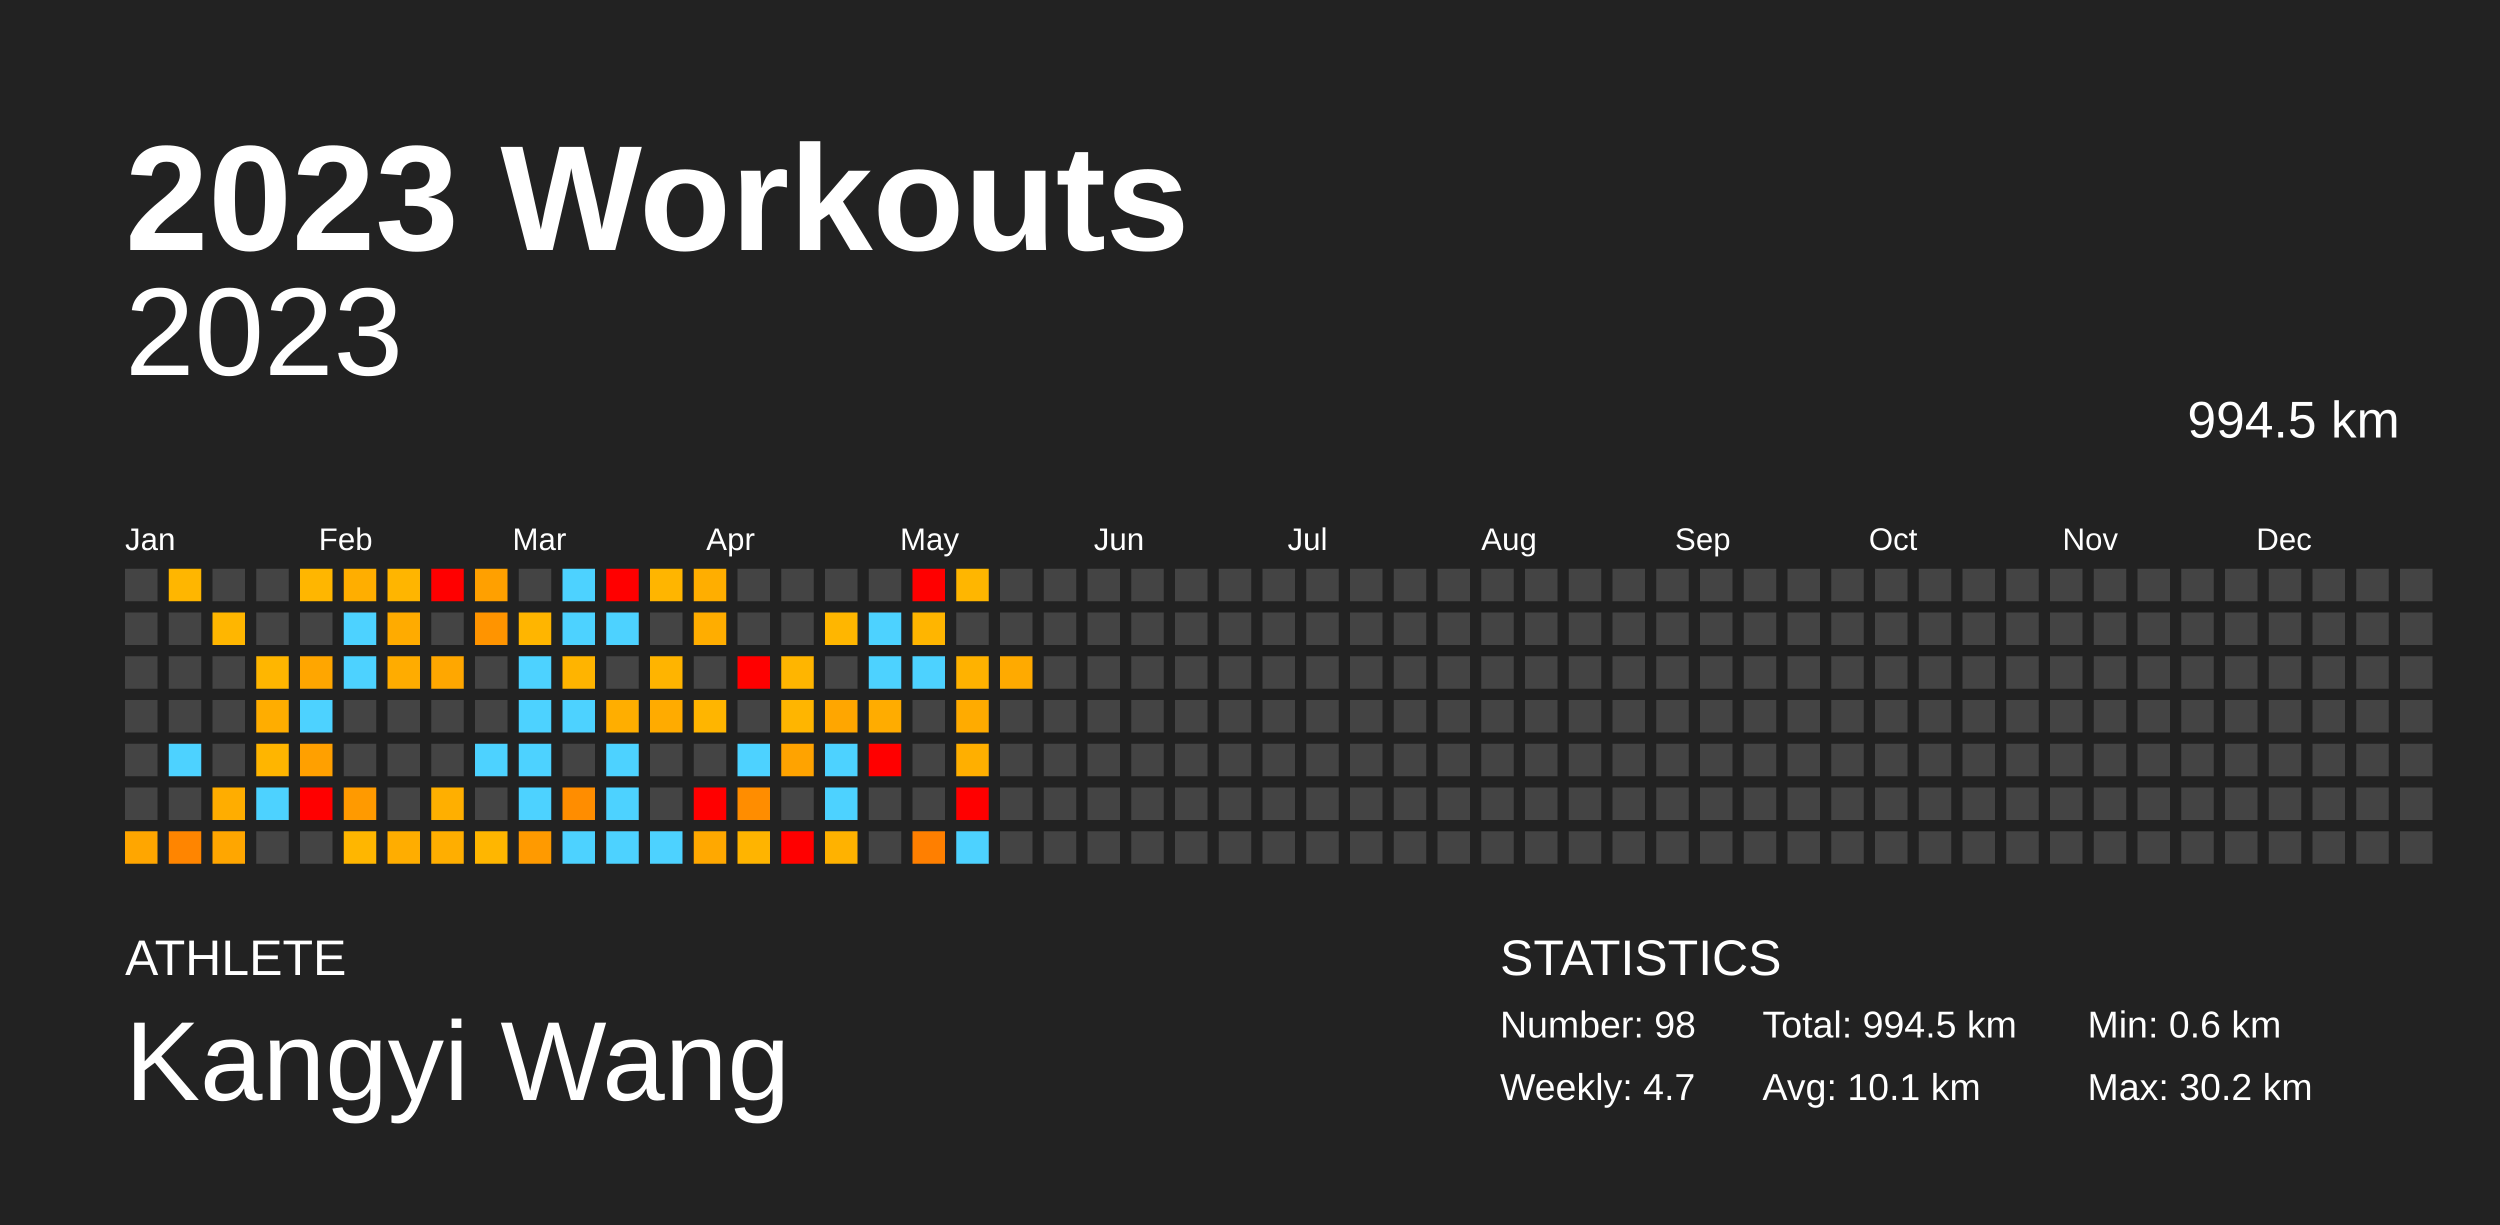
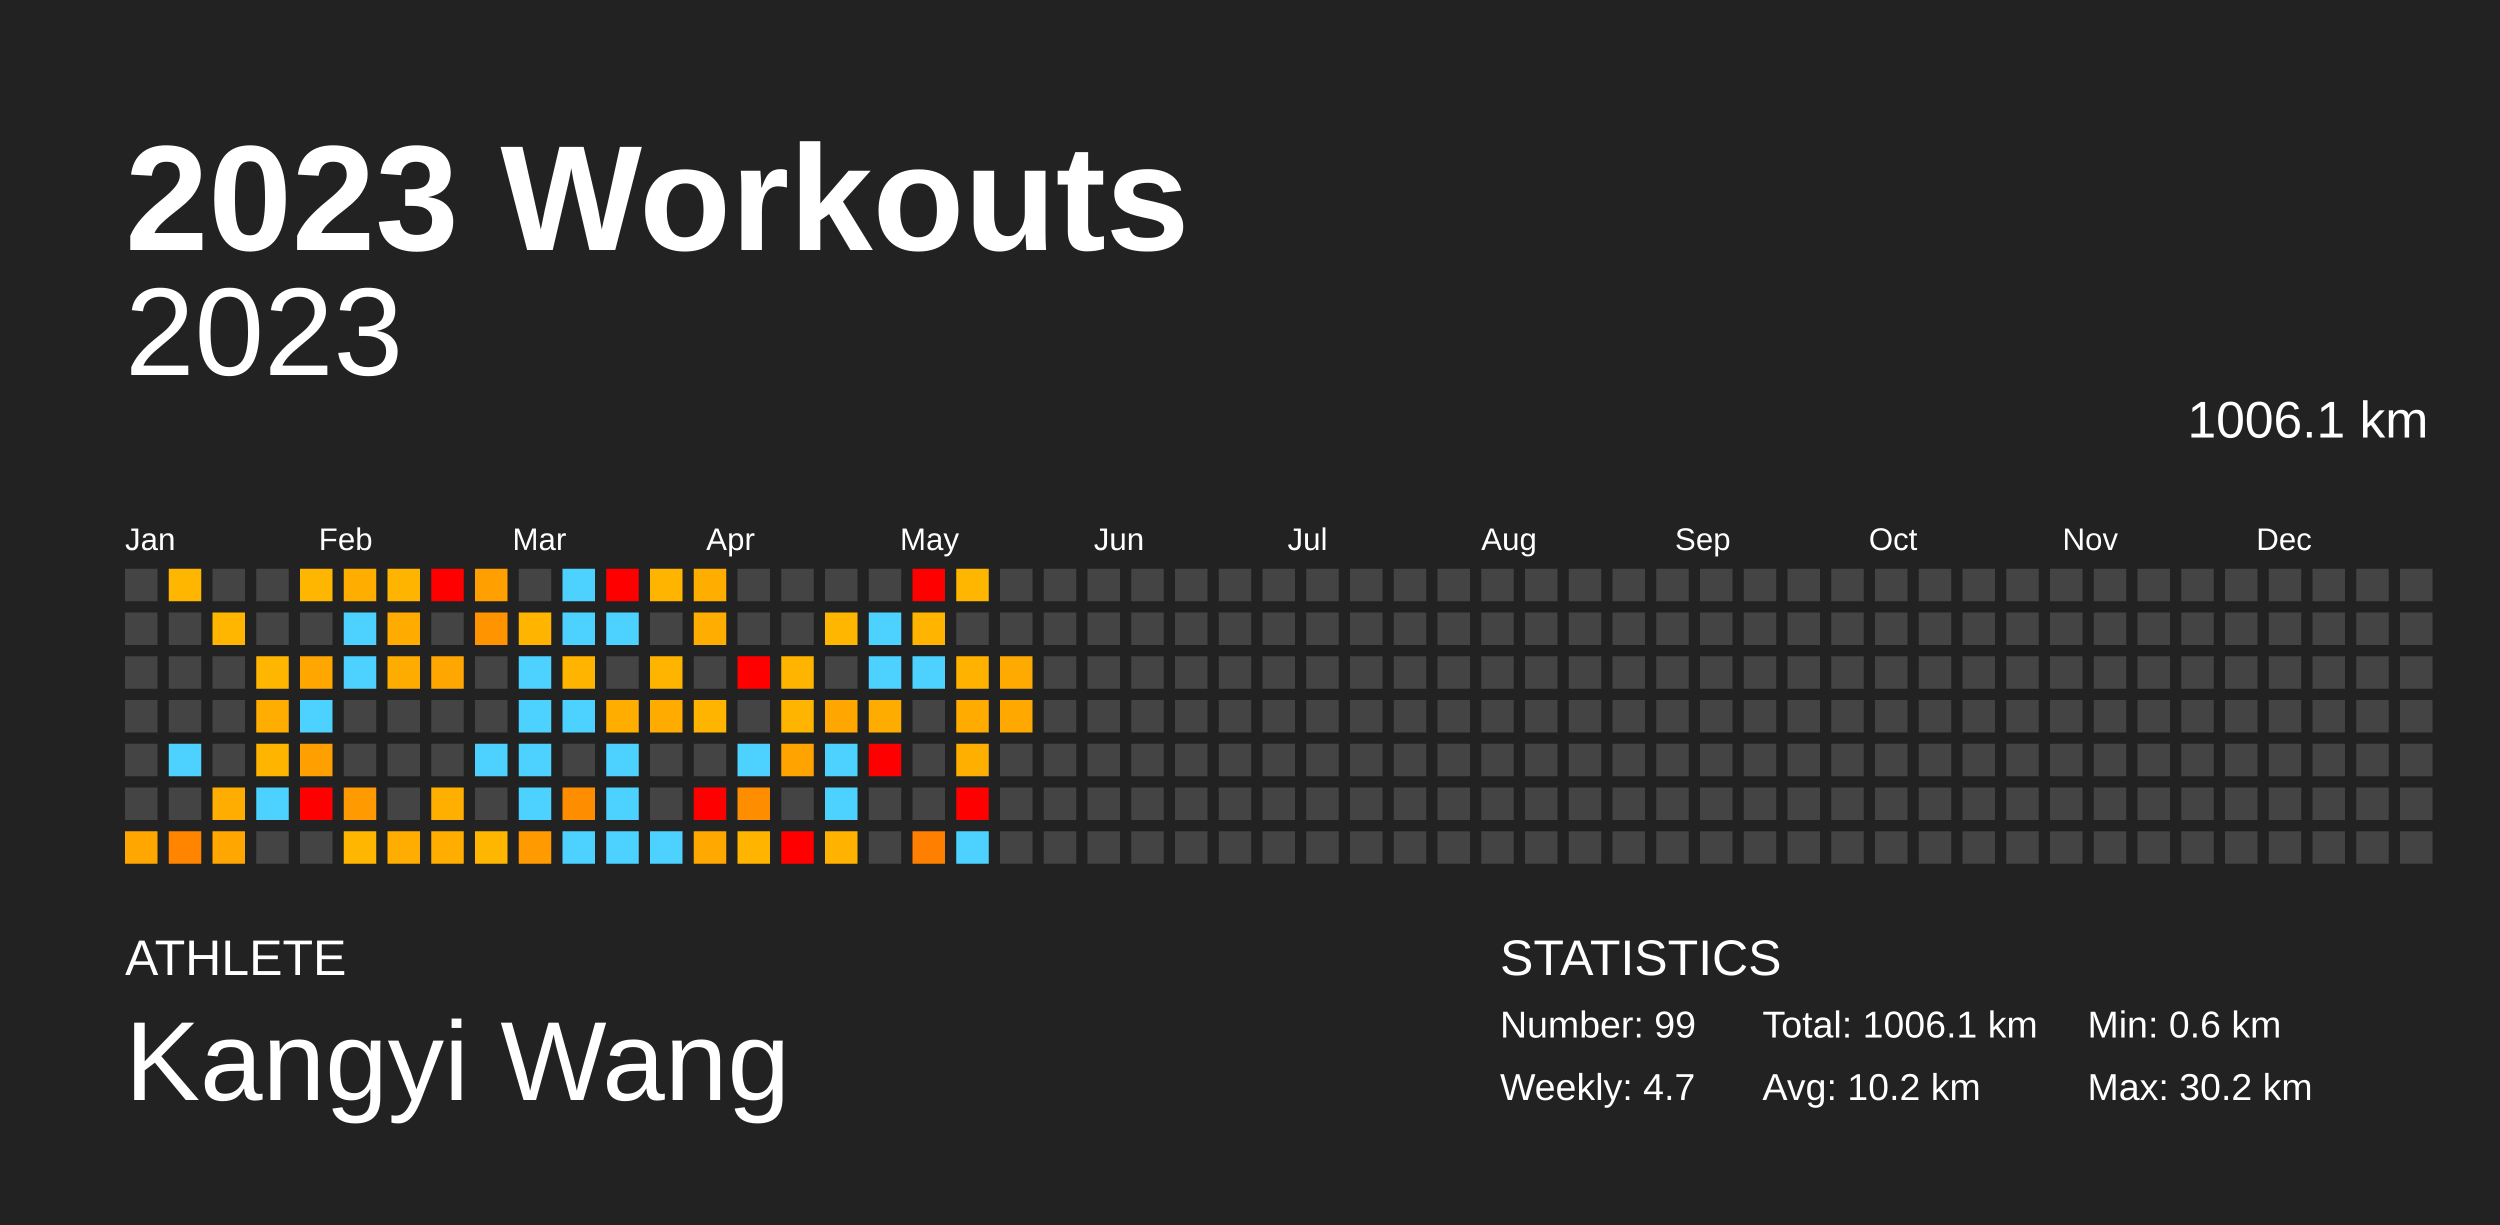
<svg xmlns="http://www.w3.org/2000/svg" baseProfile="full" height="98mm" version="1.1" viewBox="0,0,200,98" width="200mm">
  <defs />
  <rect fill="#222222" height="98" width="200" x="0" y="0" />
  <text fill="#FFFFFF" style="font-size:12px; font-family:Arial; font-weight:bold;" x="10" y="20">2023 Workouts</text>
  <text fill="#FFFFFF" style="font-size:4px; font-family:Arial" x="10" y="78">ATHLETE</text>
  <text fill="#FFFFFF" style="font-size:9px; font-family:Arial" x="10" y="88">Kangyi Wang</text>
  <text fill="#FFFFFF" style="font-size:4px; font-family:Arial" x="120" y="78">STATISTICS</text>
-   <text fill="#FFFFFF" style="font-size:3px; font-family:Arial" x="120" y="83">Number: 98</text>
+   <text fill="#FFFFFF" style="font-size:3px; font-family:Arial" x="120" y="83">Number: 99</text>
  <text fill="#FFFFFF" style="font-size:3px; font-family:Arial" x="120" y="88">Weekly: 4.7</text>
-   <text fill="#FFFFFF" style="font-size:3px; font-family:Arial" x="141" y="83">Total: 994.5 km</text>
-   <text fill="#FFFFFF" style="font-size:3px; font-family:Arial" x="141" y="88">Avg: 10.1 km</text>
+   <text fill="#FFFFFF" style="font-size:3px; font-family:Arial" x="141" y="83">Total: 1006.1 km</text>
+   <text fill="#FFFFFF" style="font-size:3px; font-family:Arial" x="141" y="88">Avg: 10.2 km</text>
  <text fill="#FFFFFF" style="font-size:3px; font-family:Arial" x="167" y="83">Min: 0.6 km</text>
  <text fill="#FFFFFF" style="font-size:3px; font-family:Arial" x="167" y="88">Max: 30.2 km</text>
  <text alignment-baseline="hanging" fill="#FFFFFF" style="font-size:10.0px; font-family:Arial;" x="10" y="30">2023</text>
-   <text alignment-baseline="hanging" fill="#FFFFFF" style="font-size:4.125px; font-family:Arial;" x="175" y="35">994.5 km</text>
+   <text alignment-baseline="hanging" fill="#FFFFFF" style="font-size:4.125px; font-family:Arial;" x="175" y="35">1006.1 km</text>
  <text fill="#FFFFFF" style="font-size:2.5px; font-family:Arial" x="10.0" y="44">Jan</text>
  <text fill="#FFFFFF" style="font-size:2.5px; font-family:Arial" x="25.5" y="44">Feb</text>
  <text fill="#FFFFFF" style="font-size:2.5px; font-family:Arial" x="41.0" y="44">Mar</text>
  <text fill="#FFFFFF" style="font-size:2.5px; font-family:Arial" x="56.5" y="44">Apr</text>
  <text fill="#FFFFFF" style="font-size:2.5px; font-family:Arial" x="72.0" y="44">May</text>
  <text fill="#FFFFFF" style="font-size:2.5px; font-family:Arial" x="87.5" y="44">Jun</text>
  <text fill="#FFFFFF" style="font-size:2.5px; font-family:Arial" x="103.0" y="44">Jul</text>
  <text fill="#FFFFFF" style="font-size:2.5px; font-family:Arial" x="118.5" y="44">Aug</text>
  <text fill="#FFFFFF" style="font-size:2.5px; font-family:Arial" x="134.0" y="44">Sep</text>
  <text fill="#FFFFFF" style="font-size:2.5px; font-family:Arial" x="149.5" y="44">Oct</text>
  <text fill="#FFFFFF" style="font-size:2.5px; font-family:Arial" x="165.0" y="44">Nov</text>
  <text fill="#FFFFFF" style="font-size:2.5px; font-family:Arial" x="180.5" y="44">Dec</text>
  <rect fill="#444444" height="2.6" width="2.6" x="10.0" y="45.5" />
  <rect fill="#444444" height="2.6" width="2.6" x="10.0" y="49.0" />
  <rect fill="#444444" height="2.6" width="2.6" x="10.0" y="52.5" />
  <rect fill="#444444" height="2.6" width="2.6" x="10.0" y="56.0" />
  <rect fill="#444444" height="2.6" width="2.6" x="10.0" y="59.5" />
  <rect fill="#444444" height="2.6" width="2.6" x="10.0" y="63.0" />
  <rect fill="#ffa600" height="2.6" width="2.6" x="10.0" y="66.5" />
  <rect fill="#ffb600" height="2.6" width="2.6" x="13.5" y="45.5" />
  <rect fill="#444444" height="2.6" width="2.6" x="13.5" y="49.0" />
  <rect fill="#444444" height="2.6" width="2.6" x="13.5" y="52.5" />
  <rect fill="#444444" height="2.6" width="2.6" x="13.5" y="56.0" />
  <rect fill="#4dd2ff" height="2.6" width="2.6" x="13.5" y="59.5" />
  <rect fill="#444444" height="2.6" width="2.6" x="13.5" y="63.0" />
  <rect fill="#ff8500" height="2.6" width="2.6" x="13.5" y="66.5" />
  <rect fill="#444444" height="2.6" width="2.6" x="17.0" y="45.5" />
  <rect fill="#ffb600" height="2.6" width="2.6" x="17.0" y="49.0" />
  <rect fill="#444444" height="2.6" width="2.6" x="17.0" y="52.5" />
  <rect fill="#444444" height="2.6" width="2.6" x="17.0" y="56.0" />
  <rect fill="#444444" height="2.6" width="2.6" x="17.0" y="59.5" />
  <rect fill="#ffad00" height="2.6" width="2.6" x="17.0" y="63.0" />
  <rect fill="#ffa600" height="2.6" width="2.6" x="17.0" y="66.5" />
  <rect fill="#444444" height="2.6" width="2.6" x="20.5" y="45.5" />
  <rect fill="#444444" height="2.6" width="2.6" x="20.5" y="49.0" />
  <rect fill="#ffb600" height="2.6" width="2.6" x="20.5" y="52.5" />
  <rect fill="#ffad00" height="2.6" width="2.6" x="20.5" y="56.0" />
  <rect fill="#ffb500" height="2.6" width="2.6" x="20.5" y="59.5" />
  <rect fill="#4dd2ff" height="2.6" width="2.6" x="20.5" y="63.0" />
  <rect fill="#444444" height="2.6" width="2.6" x="20.5" y="66.5" />
  <rect fill="#ffb600" height="2.6" width="2.6" x="24.0" y="45.5" />
  <rect fill="#444444" height="2.6" width="2.6" x="24.0" y="49.0" />
  <rect fill="#ffa600" height="2.6" width="2.6" x="24.0" y="52.5" />
  <rect fill="#4dd2ff" height="2.6" width="2.6" x="24.0" y="56.0" />
  <rect fill="#ffa000" height="2.6" width="2.6" x="24.0" y="59.5" />
  <rect fill="red" height="2.6" width="2.6" x="24.0" y="63.0" />
  <rect fill="#444444" height="2.6" width="2.6" x="24.0" y="66.5" />
  <rect fill="#ffae00" height="2.6" width="2.6" x="27.5" y="45.5" />
  <rect fill="#4dd2ff" height="2.6" width="2.6" x="27.5" y="49.0" />
  <rect fill="#4dd2ff" height="2.6" width="2.6" x="27.5" y="52.5" />
  <rect fill="#444444" height="2.6" width="2.6" x="27.5" y="56.0" />
  <rect fill="#444444" height="2.6" width="2.6" x="27.5" y="59.5" />
  <rect fill="#ff9a00" height="2.6" width="2.6" x="27.5" y="63.0" />
  <rect fill="#ffb600" height="2.6" width="2.6" x="27.5" y="66.5" />
  <rect fill="#ffb500" height="2.6" width="2.6" x="31.0" y="45.5" />
  <rect fill="#ffab00" height="2.6" width="2.6" x="31.0" y="49.0" />
  <rect fill="#ffac00" height="2.6" width="2.6" x="31.0" y="52.5" />
  <rect fill="#444444" height="2.6" width="2.6" x="31.0" y="56.0" />
  <rect fill="#444444" height="2.6" width="2.6" x="31.0" y="59.5" />
  <rect fill="#444444" height="2.6" width="2.6" x="31.0" y="63.0" />
  <rect fill="#ffad00" height="2.6" width="2.6" x="31.0" y="66.5" />
  <rect fill="red" height="2.6" width="2.6" x="34.5" y="45.5" />
  <rect fill="#444444" height="2.6" width="2.6" x="34.5" y="49.0" />
  <rect fill="#ffa700" height="2.6" width="2.6" x="34.5" y="52.5" />
  <rect fill="#444444" height="2.6" width="2.6" x="34.5" y="56.0" />
  <rect fill="#444444" height="2.6" width="2.6" x="34.5" y="59.5" />
  <rect fill="#ffaf00" height="2.6" width="2.6" x="34.5" y="63.0" />
  <rect fill="#ffae00" height="2.6" width="2.6" x="34.5" y="66.5" />
  <rect fill="#ffa000" height="2.6" width="2.6" x="38.0" y="45.5" />
  <rect fill="#ff9400" height="2.6" width="2.6" x="38.0" y="49.0" />
  <rect fill="#444444" height="2.6" width="2.6" x="38.0" y="52.5" />
  <rect fill="#444444" height="2.6" width="2.6" x="38.0" y="56.0" />
  <rect fill="#4dd2ff" height="2.6" width="2.6" x="38.0" y="59.5" />
  <rect fill="#444444" height="2.6" width="2.6" x="38.0" y="63.0" />
  <rect fill="#ffb600" height="2.6" width="2.6" x="38.0" y="66.5" />
  <rect fill="#444444" height="2.6" width="2.6" x="41.5" y="45.5" />
  <rect fill="#ffb500" height="2.6" width="2.6" x="41.5" y="49.0" />
  <rect fill="#4dd2ff" height="2.6" width="2.6" x="41.5" y="52.5" />
  <rect fill="#4dd2ff" height="2.6" width="2.6" x="41.5" y="56.0" />
  <rect fill="#4dd2ff" height="2.6" width="2.6" x="41.5" y="59.5" />
  <rect fill="#4dd2ff" height="2.6" width="2.6" x="41.5" y="63.0" />
  <rect fill="#ff9a00" height="2.6" width="2.6" x="41.5" y="66.5" />
  <rect fill="#4dd2ff" height="2.6" width="2.6" x="45.0" y="45.5" />
  <rect fill="#4dd2ff" height="2.6" width="2.6" x="45.0" y="49.0" />
  <rect fill="#ffb400" height="2.6" width="2.6" x="45.0" y="52.5" />
  <rect fill="#4dd2ff" height="2.6" width="2.6" x="45.0" y="56.0" />
  <rect fill="#444444" height="2.6" width="2.6" x="45.0" y="59.5" />
  <rect fill="#ff8d00" height="2.6" width="2.6" x="45.0" y="63.0" />
  <rect fill="#4dd2ff" height="2.6" width="2.6" x="45.0" y="66.5" />
  <rect fill="red" height="2.6" width="2.6" x="48.5" y="45.5" />
  <rect fill="#4dd2ff" height="2.6" width="2.6" x="48.5" y="49.0" />
  <rect fill="#444444" height="2.6" width="2.6" x="48.5" y="52.5" />
  <rect fill="#ffae00" height="2.6" width="2.6" x="48.5" y="56.0" />
  <rect fill="#4dd2ff" height="2.6" width="2.6" x="48.5" y="59.5" />
  <rect fill="#4dd2ff" height="2.6" width="2.6" x="48.5" y="63.0" />
  <rect fill="#4dd2ff" height="2.6" width="2.6" x="48.5" y="66.5" />
  <rect fill="#ffb500" height="2.6" width="2.6" x="52.0" y="45.5" />
  <rect fill="#444444" height="2.6" width="2.6" x="52.0" y="49.0" />
  <rect fill="#ffb400" height="2.6" width="2.6" x="52.0" y="52.5" />
  <rect fill="#ffab00" height="2.6" width="2.6" x="52.0" y="56.0" />
  <rect fill="#444444" height="2.6" width="2.6" x="52.0" y="59.5" />
  <rect fill="#444444" height="2.6" width="2.6" x="52.0" y="63.0" />
  <rect fill="#4dd2ff" height="2.6" width="2.6" x="52.0" y="66.5" />
  <rect fill="#ffae00" height="2.6" width="2.6" x="55.5" y="45.5" />
  <rect fill="#ffad00" height="2.6" width="2.6" x="55.5" y="49.0" />
  <rect fill="#444444" height="2.6" width="2.6" x="55.5" y="52.5" />
  <rect fill="#ffb500" height="2.6" width="2.6" x="55.5" y="56.0" />
  <rect fill="#444444" height="2.6" width="2.6" x="55.5" y="59.5" />
  <rect fill="red" height="2.6" width="2.6" x="55.5" y="63.0" />
  <rect fill="#ffa800" height="2.6" width="2.6" x="55.5" y="66.5" />
  <rect fill="#444444" height="2.6" width="2.6" x="59.0" y="45.5" />
  <rect fill="#444444" height="2.6" width="2.6" x="59.0" y="49.0" />
  <rect fill="red" height="2.6" width="2.6" x="59.0" y="52.5" />
  <rect fill="#444444" height="2.6" width="2.6" x="59.0" y="56.0" />
  <rect fill="#4dd2ff" height="2.6" width="2.6" x="59.0" y="59.5" />
  <rect fill="#ff8d00" height="2.6" width="2.6" x="59.0" y="63.0" />
  <rect fill="#ffb400" height="2.6" width="2.6" x="59.0" y="66.5" />
  <rect fill="#444444" height="2.6" width="2.6" x="62.5" y="45.5" />
  <rect fill="#444444" height="2.6" width="2.6" x="62.5" y="49.0" />
  <rect fill="#ffb500" height="2.6" width="2.6" x="62.5" y="52.5" />
  <rect fill="#ffb500" height="2.6" width="2.6" x="62.5" y="56.0" />
  <rect fill="#ffa300" height="2.6" width="2.6" x="62.5" y="59.5" />
  <rect fill="#444444" height="2.6" width="2.6" x="62.5" y="63.0" />
  <rect fill="red" height="2.6" width="2.6" x="62.5" y="66.5" />
  <rect fill="#444444" height="2.6" width="2.6" x="66.0" y="45.5" />
  <rect fill="#ffb600" height="2.6" width="2.6" x="66.0" y="49.0" />
  <rect fill="#444444" height="2.6" width="2.6" x="66.0" y="52.5" />
  <rect fill="#ffa600" height="2.6" width="2.6" x="66.0" y="56.0" />
  <rect fill="#4dd2ff" height="2.6" width="2.6" x="66.0" y="59.5" />
  <rect fill="#4dd2ff" height="2.6" width="2.6" x="66.0" y="63.0" />
  <rect fill="#ffb200" height="2.6" width="2.6" x="66.0" y="66.5" />
  <rect fill="#444444" height="2.6" width="2.6" x="69.5" y="45.5" />
  <rect fill="#4dd2ff" height="2.6" width="2.6" x="69.5" y="49.0" />
  <rect fill="#4dd2ff" height="2.6" width="2.6" x="69.5" y="52.5" />
  <rect fill="#ffac00" height="2.6" width="2.6" x="69.5" y="56.0" />
  <rect fill="red" height="2.6" width="2.6" x="69.5" y="59.5" />
  <rect fill="#444444" height="2.6" width="2.6" x="69.5" y="63.0" />
  <rect fill="#444444" height="2.6" width="2.6" x="69.5" y="66.5" />
  <rect fill="red" height="2.6" width="2.6" x="73.0" y="45.5" />
  <rect fill="#ffb500" height="2.6" width="2.6" x="73.0" y="49.0" />
  <rect fill="#4dd2ff" height="2.6" width="2.6" x="73.0" y="52.5" />
  <rect fill="#444444" height="2.6" width="2.6" x="73.0" y="56.0" />
  <rect fill="#444444" height="2.6" width="2.6" x="73.0" y="59.5" />
  <rect fill="#444444" height="2.6" width="2.6" x="73.0" y="63.0" />
  <rect fill="#ff7f00" height="2.6" width="2.6" x="73.0" y="66.5" />
  <rect fill="#ffb600" height="2.6" width="2.6" x="76.5" y="45.5" />
  <rect fill="#444444" height="2.6" width="2.6" x="76.5" y="49.0" />
  <rect fill="#ffb200" height="2.6" width="2.6" x="76.5" y="52.5" />
  <rect fill="#ffab00" height="2.6" width="2.6" x="76.5" y="56.0" />
  <rect fill="#ffaf00" height="2.6" width="2.6" x="76.5" y="59.5" />
  <rect fill="red" height="2.6" width="2.6" x="76.5" y="63.0" />
  <rect fill="#4dd2ff" height="2.6" width="2.6" x="76.5" y="66.5" />
  <rect fill="#444444" height="2.6" width="2.6" x="80.0" y="45.5" />
  <rect fill="#444444" height="2.6" width="2.6" x="80.0" y="49.0" />
  <rect fill="#ffaa00" height="2.6" width="2.6" x="80.0" y="52.5" />
-   <rect fill="#444444" height="2.6" width="2.6" x="80.0" y="56.0" />
+   <rect fill="#ffa900" height="2.6" width="2.6" x="80.0" y="56.0" />
  <rect fill="#444444" height="2.6" width="2.6" x="80.0" y="59.5" />
  <rect fill="#444444" height="2.6" width="2.6" x="80.0" y="63.0" />
  <rect fill="#444444" height="2.6" width="2.6" x="80.0" y="66.5" />
  <rect fill="#444444" height="2.6" width="2.6" x="83.5" y="45.5" />
  <rect fill="#444444" height="2.6" width="2.6" x="83.5" y="49.0" />
  <rect fill="#444444" height="2.6" width="2.6" x="83.5" y="52.5" />
  <rect fill="#444444" height="2.6" width="2.6" x="83.5" y="56.0" />
  <rect fill="#444444" height="2.6" width="2.6" x="83.5" y="59.5" />
  <rect fill="#444444" height="2.6" width="2.6" x="83.5" y="63.0" />
  <rect fill="#444444" height="2.6" width="2.6" x="83.5" y="66.5" />
  <rect fill="#444444" height="2.6" width="2.6" x="87.0" y="45.5" />
  <rect fill="#444444" height="2.6" width="2.6" x="87.0" y="49.0" />
  <rect fill="#444444" height="2.6" width="2.6" x="87.0" y="52.5" />
  <rect fill="#444444" height="2.6" width="2.6" x="87.0" y="56.0" />
  <rect fill="#444444" height="2.6" width="2.6" x="87.0" y="59.5" />
  <rect fill="#444444" height="2.6" width="2.6" x="87.0" y="63.0" />
  <rect fill="#444444" height="2.6" width="2.6" x="87.0" y="66.5" />
  <rect fill="#444444" height="2.6" width="2.6" x="90.5" y="45.5" />
  <rect fill="#444444" height="2.6" width="2.6" x="90.5" y="49.0" />
  <rect fill="#444444" height="2.6" width="2.6" x="90.5" y="52.5" />
  <rect fill="#444444" height="2.6" width="2.6" x="90.5" y="56.0" />
  <rect fill="#444444" height="2.6" width="2.6" x="90.5" y="59.5" />
  <rect fill="#444444" height="2.6" width="2.6" x="90.5" y="63.0" />
  <rect fill="#444444" height="2.6" width="2.6" x="90.5" y="66.5" />
  <rect fill="#444444" height="2.6" width="2.6" x="94.0" y="45.5" />
  <rect fill="#444444" height="2.6" width="2.6" x="94.0" y="49.0" />
  <rect fill="#444444" height="2.6" width="2.6" x="94.0" y="52.5" />
  <rect fill="#444444" height="2.6" width="2.6" x="94.0" y="56.0" />
  <rect fill="#444444" height="2.6" width="2.6" x="94.0" y="59.5" />
  <rect fill="#444444" height="2.6" width="2.6" x="94.0" y="63.0" />
  <rect fill="#444444" height="2.6" width="2.6" x="94.0" y="66.5" />
  <rect fill="#444444" height="2.6" width="2.6" x="97.5" y="45.5" />
  <rect fill="#444444" height="2.6" width="2.6" x="97.5" y="49.0" />
  <rect fill="#444444" height="2.6" width="2.6" x="97.5" y="52.5" />
  <rect fill="#444444" height="2.6" width="2.6" x="97.5" y="56.0" />
  <rect fill="#444444" height="2.6" width="2.6" x="97.5" y="59.5" />
  <rect fill="#444444" height="2.6" width="2.6" x="97.5" y="63.0" />
  <rect fill="#444444" height="2.6" width="2.6" x="97.5" y="66.5" />
  <rect fill="#444444" height="2.6" width="2.6" x="101.0" y="45.5" />
  <rect fill="#444444" height="2.6" width="2.6" x="101.0" y="49.0" />
  <rect fill="#444444" height="2.6" width="2.6" x="101.0" y="52.5" />
  <rect fill="#444444" height="2.6" width="2.6" x="101.0" y="56.0" />
  <rect fill="#444444" height="2.6" width="2.6" x="101.0" y="59.5" />
  <rect fill="#444444" height="2.6" width="2.6" x="101.0" y="63.0" />
  <rect fill="#444444" height="2.6" width="2.6" x="101.0" y="66.5" />
  <rect fill="#444444" height="2.6" width="2.6" x="104.5" y="45.5" />
  <rect fill="#444444" height="2.6" width="2.6" x="104.5" y="49.0" />
  <rect fill="#444444" height="2.6" width="2.6" x="104.5" y="52.5" />
  <rect fill="#444444" height="2.6" width="2.6" x="104.5" y="56.0" />
  <rect fill="#444444" height="2.6" width="2.6" x="104.5" y="59.5" />
  <rect fill="#444444" height="2.6" width="2.6" x="104.5" y="63.0" />
  <rect fill="#444444" height="2.6" width="2.6" x="104.5" y="66.5" />
  <rect fill="#444444" height="2.6" width="2.6" x="108.0" y="45.5" />
  <rect fill="#444444" height="2.6" width="2.6" x="108.0" y="49.0" />
  <rect fill="#444444" height="2.6" width="2.6" x="108.0" y="52.5" />
  <rect fill="#444444" height="2.6" width="2.6" x="108.0" y="56.0" />
  <rect fill="#444444" height="2.6" width="2.6" x="108.0" y="59.5" />
  <rect fill="#444444" height="2.6" width="2.6" x="108.0" y="63.0" />
  <rect fill="#444444" height="2.6" width="2.6" x="108.0" y="66.5" />
  <rect fill="#444444" height="2.6" width="2.6" x="111.5" y="45.5" />
  <rect fill="#444444" height="2.6" width="2.6" x="111.5" y="49.0" />
  <rect fill="#444444" height="2.6" width="2.6" x="111.5" y="52.5" />
  <rect fill="#444444" height="2.6" width="2.6" x="111.5" y="56.0" />
  <rect fill="#444444" height="2.6" width="2.6" x="111.5" y="59.5" />
  <rect fill="#444444" height="2.6" width="2.6" x="111.5" y="63.0" />
  <rect fill="#444444" height="2.6" width="2.6" x="111.5" y="66.5" />
  <rect fill="#444444" height="2.6" width="2.6" x="115.0" y="45.5" />
  <rect fill="#444444" height="2.6" width="2.6" x="115.0" y="49.0" />
  <rect fill="#444444" height="2.6" width="2.6" x="115.0" y="52.5" />
  <rect fill="#444444" height="2.6" width="2.6" x="115.0" y="56.0" />
  <rect fill="#444444" height="2.6" width="2.6" x="115.0" y="59.5" />
  <rect fill="#444444" height="2.6" width="2.6" x="115.0" y="63.0" />
  <rect fill="#444444" height="2.6" width="2.6" x="115.0" y="66.5" />
  <rect fill="#444444" height="2.6" width="2.6" x="118.5" y="45.5" />
  <rect fill="#444444" height="2.6" width="2.6" x="118.5" y="49.0" />
  <rect fill="#444444" height="2.6" width="2.6" x="118.5" y="52.5" />
  <rect fill="#444444" height="2.6" width="2.6" x="118.5" y="56.0" />
  <rect fill="#444444" height="2.6" width="2.6" x="118.5" y="59.5" />
  <rect fill="#444444" height="2.6" width="2.6" x="118.5" y="63.0" />
  <rect fill="#444444" height="2.6" width="2.6" x="118.5" y="66.5" />
  <rect fill="#444444" height="2.6" width="2.6" x="122.0" y="45.5" />
  <rect fill="#444444" height="2.6" width="2.6" x="122.0" y="49.0" />
  <rect fill="#444444" height="2.6" width="2.6" x="122.0" y="52.5" />
  <rect fill="#444444" height="2.6" width="2.6" x="122.0" y="56.0" />
  <rect fill="#444444" height="2.6" width="2.6" x="122.0" y="59.5" />
  <rect fill="#444444" height="2.6" width="2.6" x="122.0" y="63.0" />
  <rect fill="#444444" height="2.6" width="2.6" x="122.0" y="66.5" />
  <rect fill="#444444" height="2.6" width="2.6" x="125.5" y="45.5" />
  <rect fill="#444444" height="2.6" width="2.6" x="125.5" y="49.0" />
  <rect fill="#444444" height="2.6" width="2.6" x="125.5" y="52.5" />
  <rect fill="#444444" height="2.6" width="2.6" x="125.5" y="56.0" />
  <rect fill="#444444" height="2.6" width="2.6" x="125.5" y="59.5" />
  <rect fill="#444444" height="2.6" width="2.6" x="125.5" y="63.0" />
  <rect fill="#444444" height="2.6" width="2.6" x="125.5" y="66.5" />
  <rect fill="#444444" height="2.6" width="2.6" x="129.0" y="45.5" />
  <rect fill="#444444" height="2.6" width="2.6" x="129.0" y="49.0" />
  <rect fill="#444444" height="2.6" width="2.6" x="129.0" y="52.5" />
  <rect fill="#444444" height="2.6" width="2.6" x="129.0" y="56.0" />
  <rect fill="#444444" height="2.6" width="2.6" x="129.0" y="59.5" />
  <rect fill="#444444" height="2.6" width="2.6" x="129.0" y="63.0" />
  <rect fill="#444444" height="2.6" width="2.6" x="129.0" y="66.5" />
  <rect fill="#444444" height="2.6" width="2.6" x="132.5" y="45.5" />
  <rect fill="#444444" height="2.6" width="2.6" x="132.5" y="49.0" />
  <rect fill="#444444" height="2.6" width="2.6" x="132.5" y="52.5" />
  <rect fill="#444444" height="2.6" width="2.6" x="132.5" y="56.0" />
  <rect fill="#444444" height="2.6" width="2.6" x="132.5" y="59.5" />
  <rect fill="#444444" height="2.6" width="2.6" x="132.5" y="63.0" />
  <rect fill="#444444" height="2.6" width="2.6" x="132.5" y="66.5" />
  <rect fill="#444444" height="2.6" width="2.6" x="136.0" y="45.5" />
  <rect fill="#444444" height="2.6" width="2.6" x="136.0" y="49.0" />
  <rect fill="#444444" height="2.6" width="2.6" x="136.0" y="52.5" />
  <rect fill="#444444" height="2.6" width="2.6" x="136.0" y="56.0" />
  <rect fill="#444444" height="2.6" width="2.6" x="136.0" y="59.5" />
  <rect fill="#444444" height="2.6" width="2.6" x="136.0" y="63.0" />
  <rect fill="#444444" height="2.6" width="2.6" x="136.0" y="66.5" />
  <rect fill="#444444" height="2.6" width="2.6" x="139.5" y="45.5" />
  <rect fill="#444444" height="2.6" width="2.6" x="139.5" y="49.0" />
  <rect fill="#444444" height="2.6" width="2.6" x="139.5" y="52.5" />
  <rect fill="#444444" height="2.6" width="2.6" x="139.5" y="56.0" />
  <rect fill="#444444" height="2.6" width="2.6" x="139.5" y="59.5" />
  <rect fill="#444444" height="2.6" width="2.6" x="139.5" y="63.0" />
  <rect fill="#444444" height="2.6" width="2.6" x="139.5" y="66.5" />
  <rect fill="#444444" height="2.6" width="2.6" x="143.0" y="45.5" />
  <rect fill="#444444" height="2.6" width="2.6" x="143.0" y="49.0" />
  <rect fill="#444444" height="2.6" width="2.6" x="143.0" y="52.5" />
  <rect fill="#444444" height="2.6" width="2.6" x="143.0" y="56.0" />
  <rect fill="#444444" height="2.6" width="2.6" x="143.0" y="59.5" />
  <rect fill="#444444" height="2.6" width="2.6" x="143.0" y="63.0" />
  <rect fill="#444444" height="2.6" width="2.6" x="143.0" y="66.5" />
  <rect fill="#444444" height="2.6" width="2.6" x="146.5" y="45.5" />
  <rect fill="#444444" height="2.6" width="2.6" x="146.5" y="49.0" />
  <rect fill="#444444" height="2.6" width="2.6" x="146.5" y="52.5" />
  <rect fill="#444444" height="2.6" width="2.6" x="146.5" y="56.0" />
  <rect fill="#444444" height="2.6" width="2.6" x="146.5" y="59.5" />
  <rect fill="#444444" height="2.6" width="2.6" x="146.5" y="63.0" />
  <rect fill="#444444" height="2.6" width="2.6" x="146.5" y="66.5" />
  <rect fill="#444444" height="2.6" width="2.6" x="150.0" y="45.5" />
  <rect fill="#444444" height="2.6" width="2.6" x="150.0" y="49.0" />
  <rect fill="#444444" height="2.6" width="2.6" x="150.0" y="52.5" />
  <rect fill="#444444" height="2.6" width="2.6" x="150.0" y="56.0" />
  <rect fill="#444444" height="2.6" width="2.6" x="150.0" y="59.5" />
  <rect fill="#444444" height="2.6" width="2.6" x="150.0" y="63.0" />
  <rect fill="#444444" height="2.6" width="2.6" x="150.0" y="66.5" />
  <rect fill="#444444" height="2.6" width="2.6" x="153.5" y="45.5" />
  <rect fill="#444444" height="2.6" width="2.6" x="153.5" y="49.0" />
  <rect fill="#444444" height="2.6" width="2.6" x="153.5" y="52.5" />
  <rect fill="#444444" height="2.6" width="2.6" x="153.5" y="56.0" />
  <rect fill="#444444" height="2.6" width="2.6" x="153.5" y="59.5" />
  <rect fill="#444444" height="2.6" width="2.6" x="153.5" y="63.0" />
  <rect fill="#444444" height="2.6" width="2.6" x="153.5" y="66.5" />
  <rect fill="#444444" height="2.6" width="2.6" x="157.0" y="45.5" />
  <rect fill="#444444" height="2.6" width="2.6" x="157.0" y="49.0" />
  <rect fill="#444444" height="2.6" width="2.6" x="157.0" y="52.5" />
  <rect fill="#444444" height="2.6" width="2.6" x="157.0" y="56.0" />
  <rect fill="#444444" height="2.6" width="2.6" x="157.0" y="59.5" />
  <rect fill="#444444" height="2.6" width="2.6" x="157.0" y="63.0" />
  <rect fill="#444444" height="2.6" width="2.6" x="157.0" y="66.5" />
  <rect fill="#444444" height="2.6" width="2.6" x="160.5" y="45.5" />
  <rect fill="#444444" height="2.6" width="2.6" x="160.5" y="49.0" />
  <rect fill="#444444" height="2.6" width="2.6" x="160.5" y="52.5" />
  <rect fill="#444444" height="2.6" width="2.6" x="160.5" y="56.0" />
  <rect fill="#444444" height="2.6" width="2.6" x="160.5" y="59.5" />
  <rect fill="#444444" height="2.6" width="2.6" x="160.5" y="63.0" />
  <rect fill="#444444" height="2.6" width="2.6" x="160.5" y="66.5" />
  <rect fill="#444444" height="2.6" width="2.6" x="164.0" y="45.5" />
  <rect fill="#444444" height="2.6" width="2.6" x="164.0" y="49.0" />
  <rect fill="#444444" height="2.6" width="2.6" x="164.0" y="52.5" />
  <rect fill="#444444" height="2.6" width="2.6" x="164.0" y="56.0" />
  <rect fill="#444444" height="2.6" width="2.6" x="164.0" y="59.5" />
  <rect fill="#444444" height="2.6" width="2.6" x="164.0" y="63.0" />
  <rect fill="#444444" height="2.6" width="2.6" x="164.0" y="66.5" />
  <rect fill="#444444" height="2.6" width="2.6" x="167.5" y="45.5" />
  <rect fill="#444444" height="2.6" width="2.6" x="167.5" y="49.0" />
  <rect fill="#444444" height="2.6" width="2.6" x="167.5" y="52.5" />
  <rect fill="#444444" height="2.6" width="2.6" x="167.5" y="56.0" />
  <rect fill="#444444" height="2.6" width="2.6" x="167.5" y="59.5" />
  <rect fill="#444444" height="2.6" width="2.6" x="167.5" y="63.0" />
  <rect fill="#444444" height="2.6" width="2.6" x="167.5" y="66.5" />
  <rect fill="#444444" height="2.6" width="2.6" x="171.0" y="45.5" />
  <rect fill="#444444" height="2.6" width="2.6" x="171.0" y="49.0" />
  <rect fill="#444444" height="2.6" width="2.6" x="171.0" y="52.5" />
  <rect fill="#444444" height="2.6" width="2.6" x="171.0" y="56.0" />
  <rect fill="#444444" height="2.6" width="2.6" x="171.0" y="59.5" />
  <rect fill="#444444" height="2.6" width="2.6" x="171.0" y="63.0" />
  <rect fill="#444444" height="2.6" width="2.6" x="171.0" y="66.5" />
  <rect fill="#444444" height="2.6" width="2.6" x="174.5" y="45.5" />
  <rect fill="#444444" height="2.6" width="2.6" x="174.5" y="49.0" />
  <rect fill="#444444" height="2.6" width="2.6" x="174.5" y="52.5" />
  <rect fill="#444444" height="2.6" width="2.6" x="174.5" y="56.0" />
  <rect fill="#444444" height="2.6" width="2.6" x="174.5" y="59.5" />
  <rect fill="#444444" height="2.6" width="2.6" x="174.5" y="63.0" />
  <rect fill="#444444" height="2.6" width="2.6" x="174.5" y="66.5" />
  <rect fill="#444444" height="2.6" width="2.6" x="178.0" y="45.5" />
  <rect fill="#444444" height="2.6" width="2.6" x="178.0" y="49.0" />
  <rect fill="#444444" height="2.6" width="2.6" x="178.0" y="52.5" />
  <rect fill="#444444" height="2.6" width="2.6" x="178.0" y="56.0" />
  <rect fill="#444444" height="2.6" width="2.6" x="178.0" y="59.5" />
  <rect fill="#444444" height="2.6" width="2.6" x="178.0" y="63.0" />
  <rect fill="#444444" height="2.6" width="2.6" x="178.0" y="66.5" />
  <rect fill="#444444" height="2.6" width="2.6" x="181.5" y="45.5" />
  <rect fill="#444444" height="2.6" width="2.6" x="181.5" y="49.0" />
  <rect fill="#444444" height="2.6" width="2.6" x="181.5" y="52.5" />
  <rect fill="#444444" height="2.6" width="2.6" x="181.5" y="56.0" />
  <rect fill="#444444" height="2.6" width="2.6" x="181.5" y="59.5" />
  <rect fill="#444444" height="2.6" width="2.6" x="181.5" y="63.0" />
  <rect fill="#444444" height="2.6" width="2.6" x="181.5" y="66.5" />
  <rect fill="#444444" height="2.6" width="2.6" x="185.0" y="45.5" />
  <rect fill="#444444" height="2.6" width="2.6" x="185.0" y="49.0" />
  <rect fill="#444444" height="2.6" width="2.6" x="185.0" y="52.5" />
  <rect fill="#444444" height="2.6" width="2.6" x="185.0" y="56.0" />
  <rect fill="#444444" height="2.6" width="2.6" x="185.0" y="59.5" />
  <rect fill="#444444" height="2.6" width="2.6" x="185.0" y="63.0" />
  <rect fill="#444444" height="2.6" width="2.6" x="185.0" y="66.5" />
  <rect fill="#444444" height="2.6" width="2.6" x="188.5" y="45.5" />
  <rect fill="#444444" height="2.6" width="2.6" x="188.5" y="49.0" />
  <rect fill="#444444" height="2.6" width="2.6" x="188.5" y="52.5" />
  <rect fill="#444444" height="2.6" width="2.6" x="188.5" y="56.0" />
  <rect fill="#444444" height="2.6" width="2.6" x="188.5" y="59.5" />
  <rect fill="#444444" height="2.6" width="2.6" x="188.5" y="63.0" />
  <rect fill="#444444" height="2.6" width="2.6" x="188.5" y="66.5" />
  <rect fill="#444444" height="2.6" width="2.6" x="192.0" y="45.5" />
  <rect fill="#444444" height="2.6" width="2.6" x="192.0" y="49.0" />
  <rect fill="#444444" height="2.6" width="2.6" x="192.0" y="52.5" />
  <rect fill="#444444" height="2.6" width="2.6" x="192.0" y="56.0" />
  <rect fill="#444444" height="2.6" width="2.6" x="192.0" y="59.5" />
  <rect fill="#444444" height="2.6" width="2.6" x="192.0" y="63.0" />
  <rect fill="#444444" height="2.6" width="2.6" x="192.0" y="66.5" />
</svg>
